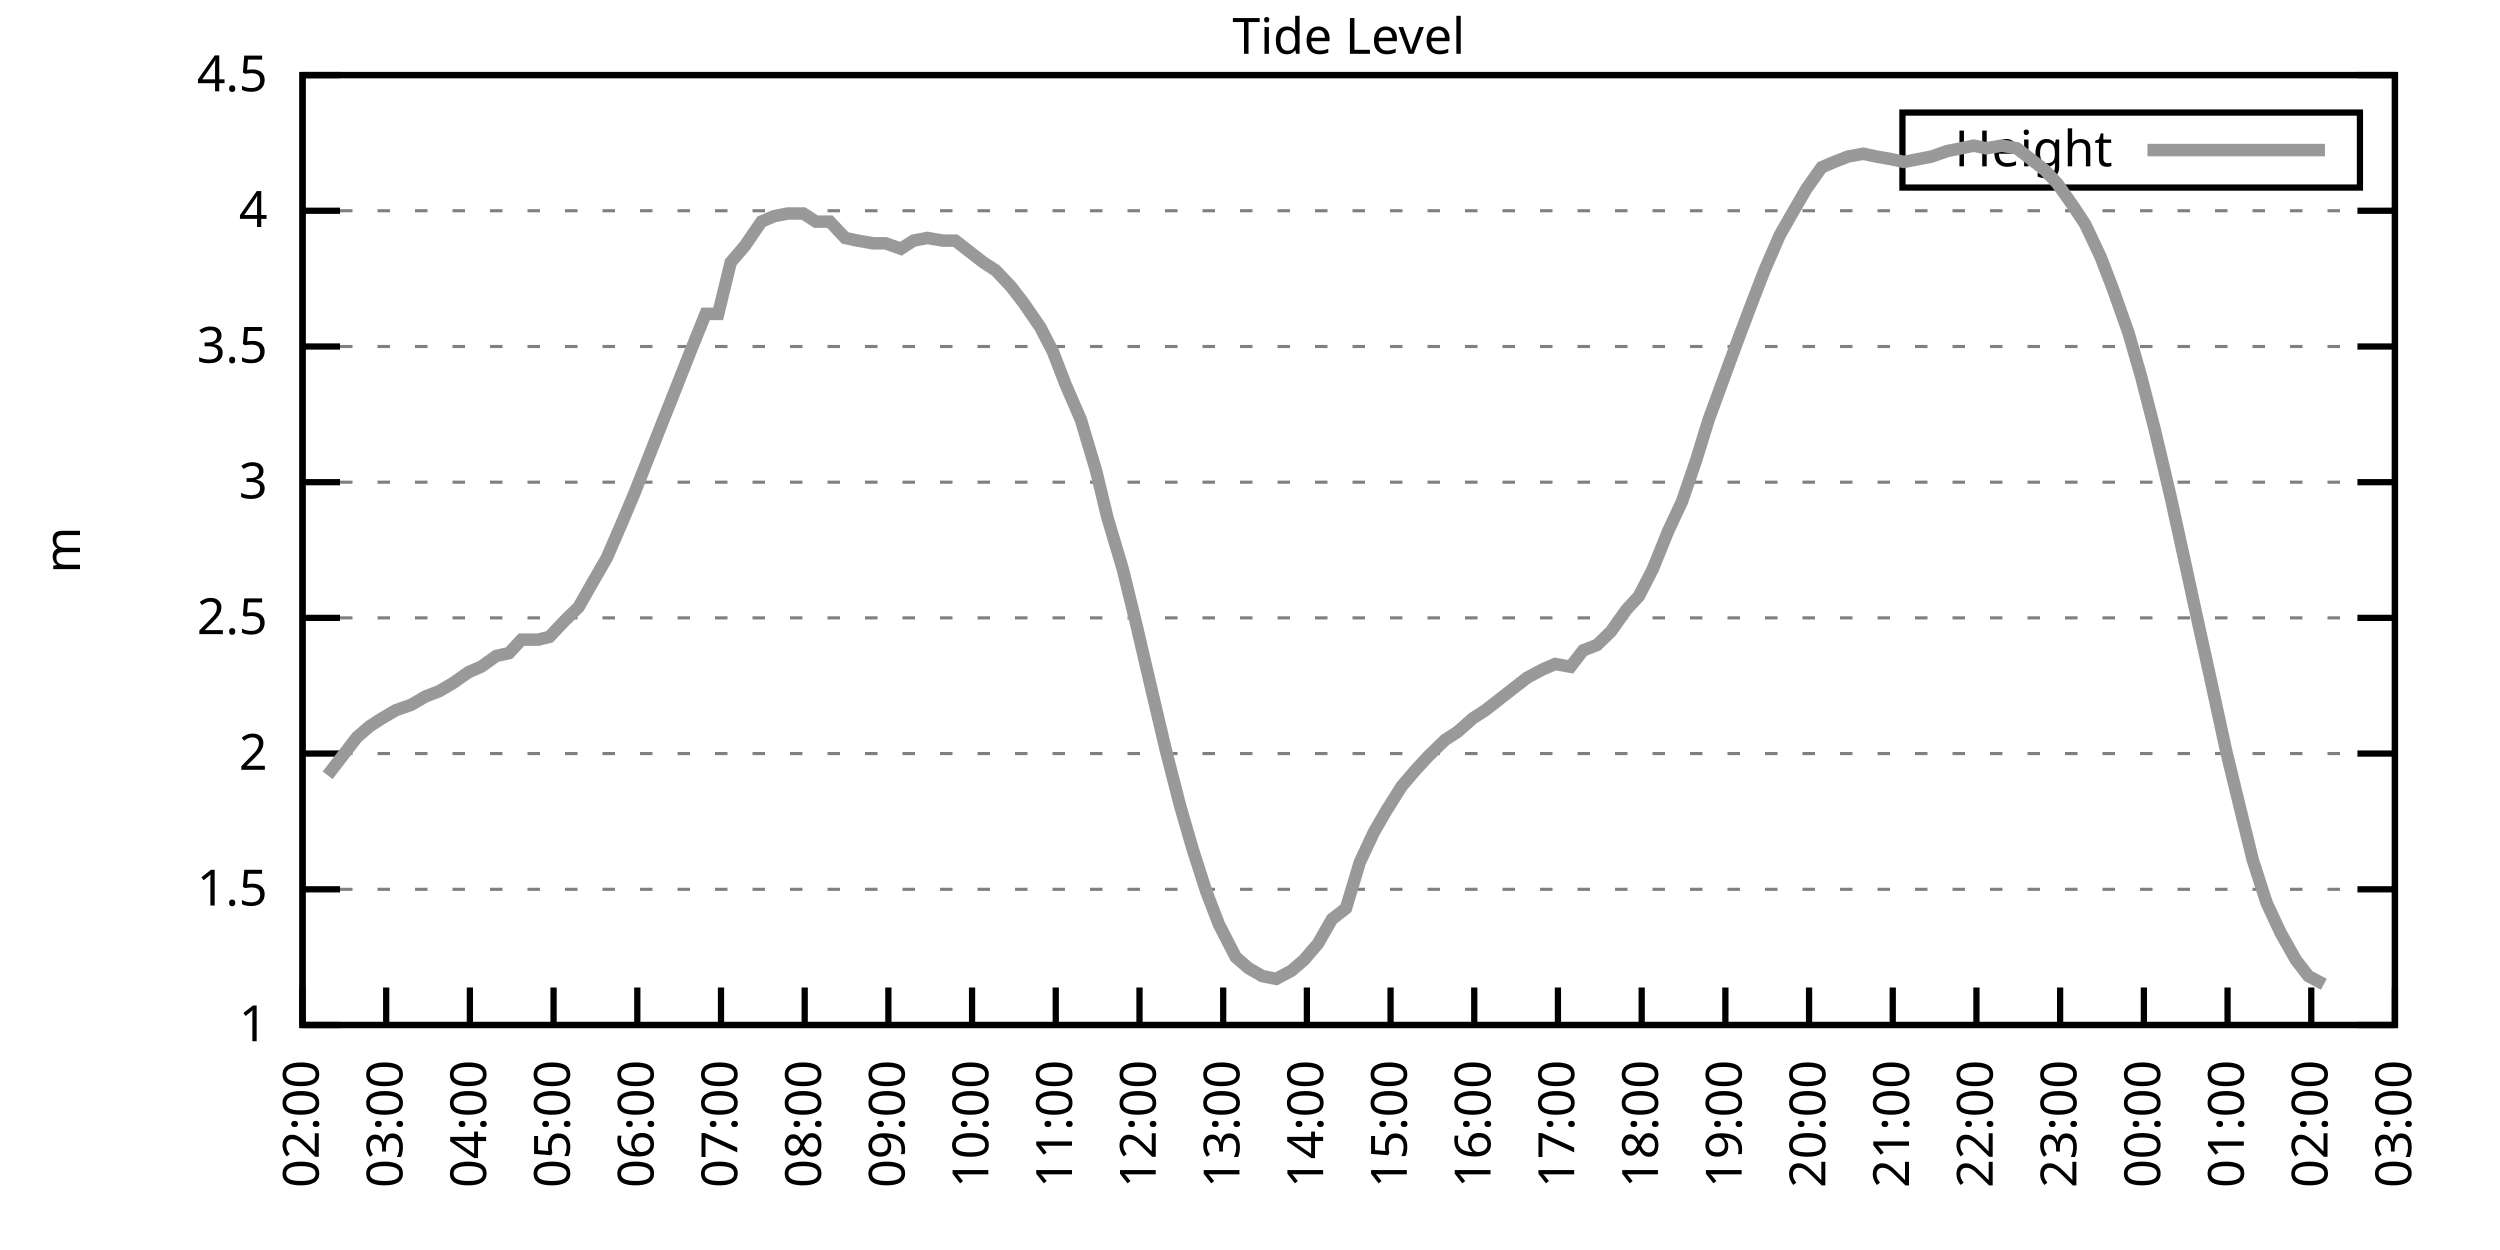
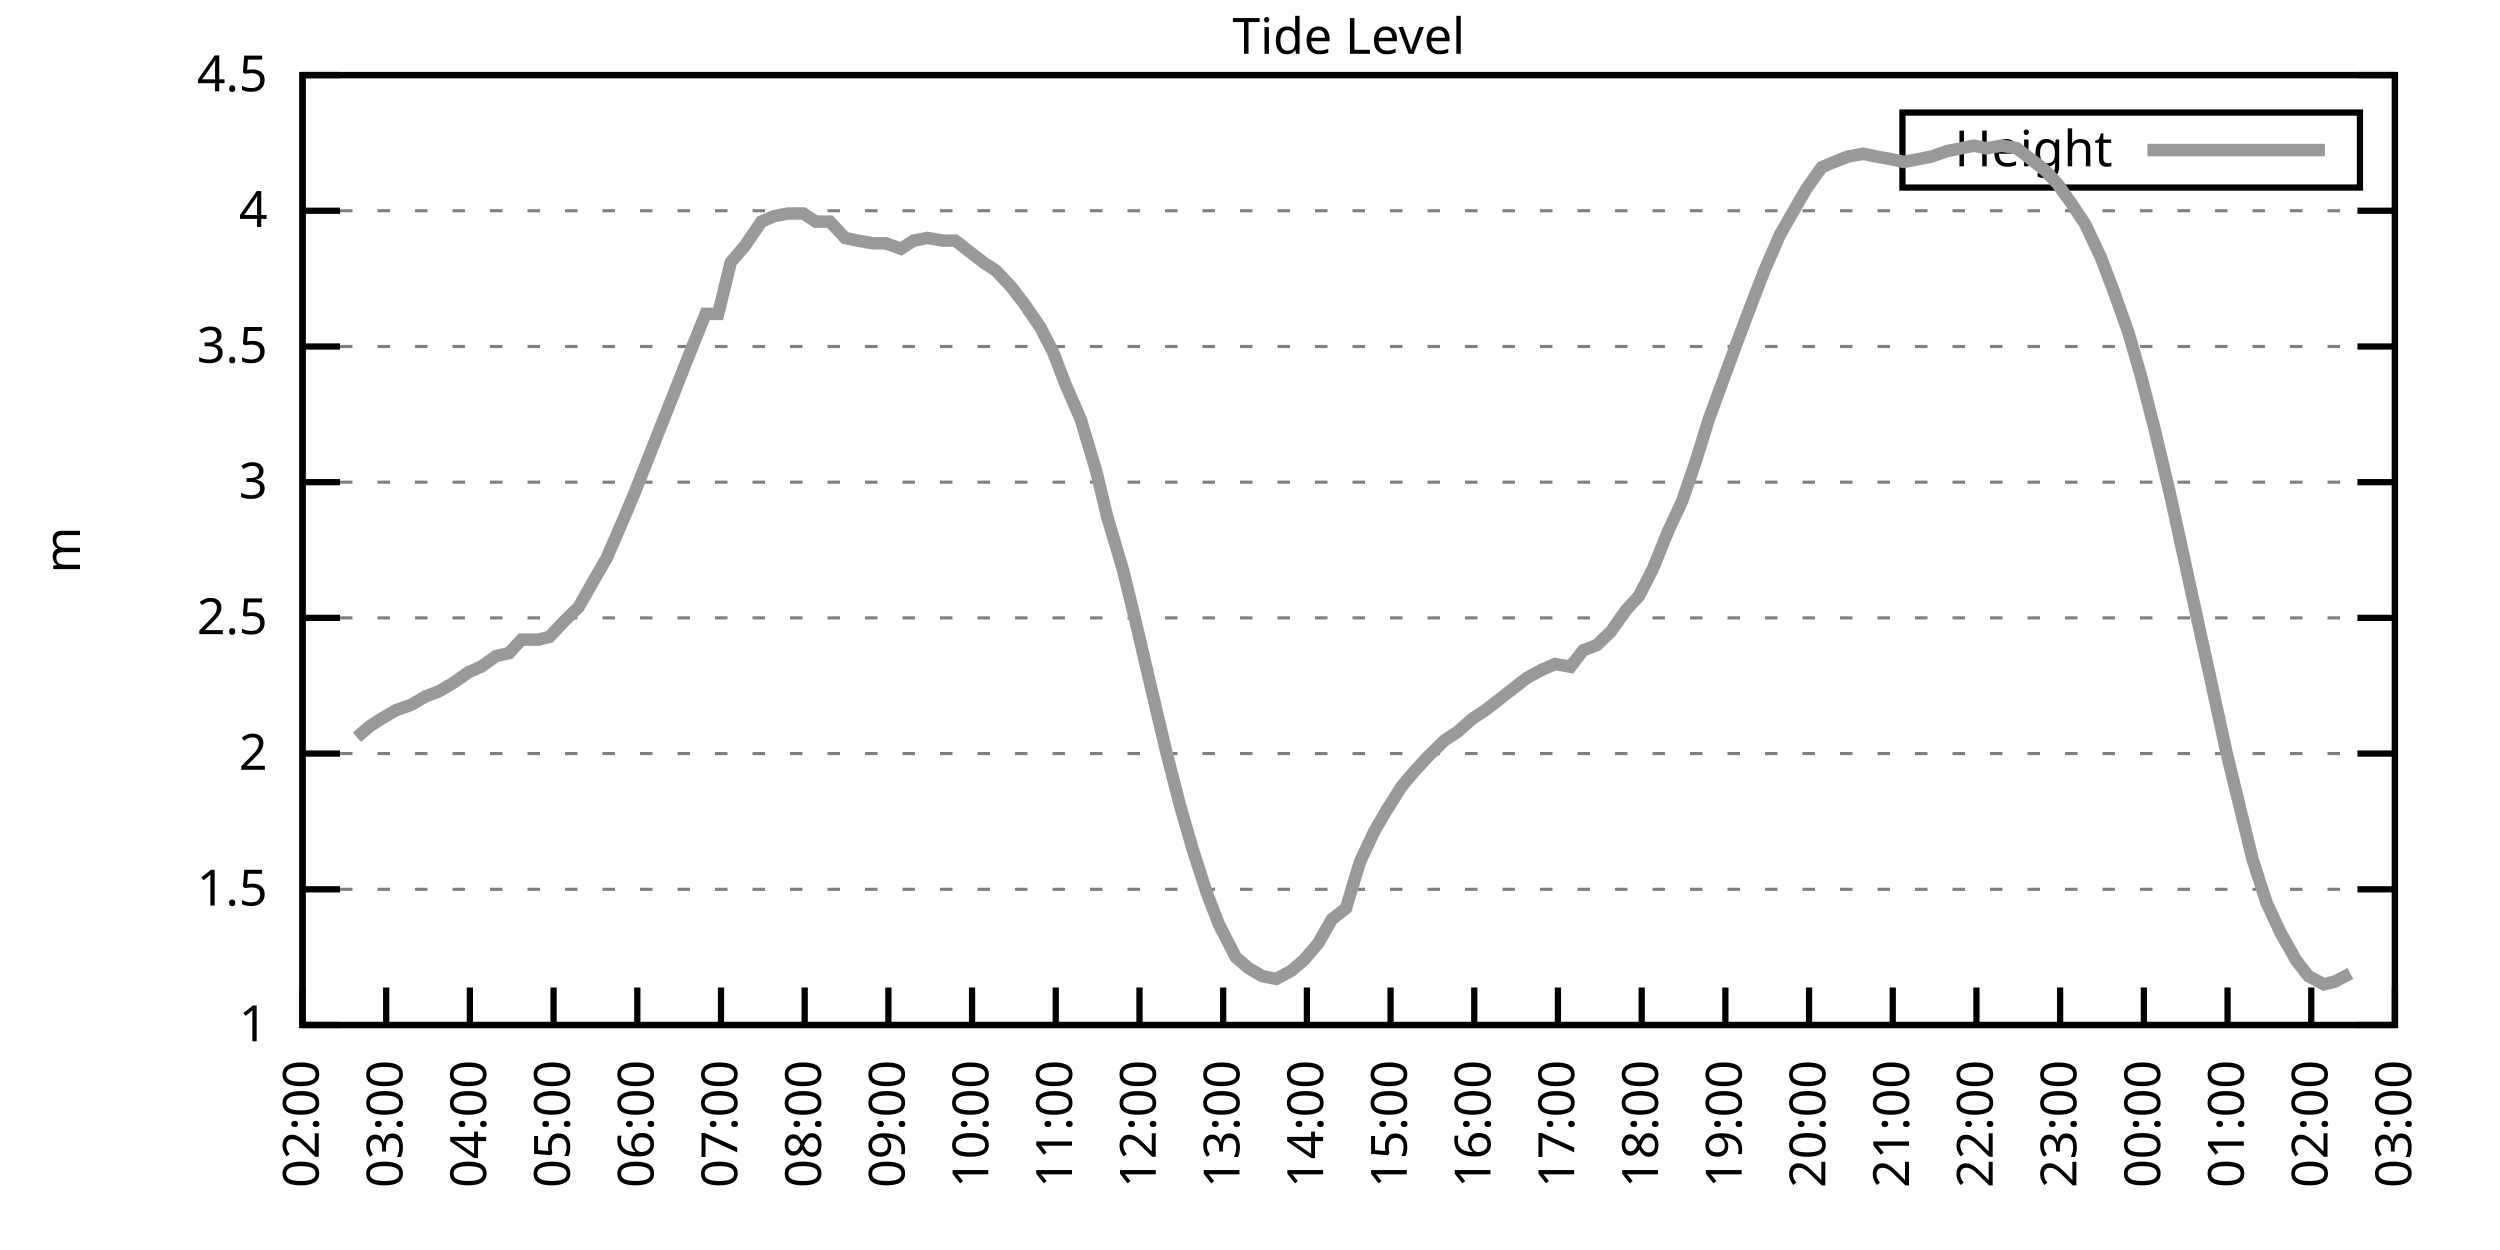
<svg xmlns="http://www.w3.org/2000/svg" xmlns:xlink="http://www.w3.org/1999/xlink" width="400" height="200" viewBox="0 0 400 200">
  <g id="gnuplot_canvas">
    <rect x="0" y="0" width="400" height="200" fill="none" />
    <defs>
      <circle id="gpDot" r="0.5" stroke-width="0.5" stroke="currentColor" />
      <path id="gpPt0" stroke-width="0.333" stroke="currentColor" d="M-1,0 h2 M0,-1 v2" />
      <path id="gpPt1" stroke-width="0.333" stroke="currentColor" d="M-1,-1 L1,1 M1,-1 L-1,1" />
      <path id="gpPt2" stroke-width="0.333" stroke="currentColor" d="M-1,0 L1,0 M0,-1 L0,1 M-1,-1 L1,1 M-1,1 L1,-1" />
      <rect id="gpPt3" stroke-width="0.333" stroke="currentColor" x="-1" y="-1" width="2" height="2" />
      <rect id="gpPt4" stroke-width="0.333" stroke="currentColor" fill="currentColor" x="-1" y="-1" width="2" height="2" />
      <circle id="gpPt5" stroke-width="0.333" stroke="currentColor" cx="0" cy="0" r="1" />
      <use xlink:href="#gpPt5" id="gpPt6" fill="currentColor" stroke="none" />
      <path id="gpPt7" stroke-width="0.333" stroke="currentColor" d="M0,-1.33 L-1.33,0.67 L1.33,0.67 z" />
      <use xlink:href="#gpPt7" id="gpPt8" fill="currentColor" stroke="none" />
      <use xlink:href="#gpPt7" id="gpPt9" stroke="currentColor" transform="rotate(180)" />
      <use xlink:href="#gpPt9" id="gpPt10" fill="currentColor" stroke="none" />
      <use xlink:href="#gpPt3" id="gpPt11" stroke="currentColor" transform="rotate(45)" />
      <use xlink:href="#gpPt11" id="gpPt12" fill="currentColor" stroke="none" />
      <path id="gpPt13" stroke-width="0.333" stroke="currentColor" d="M0,1.330 L1.265,0.411 L0.782,-1.067 L-0.782,-1.076 L-1.265,0.411 z" />
      <use xlink:href="#gpPt13" id="gpPt14" fill="currentColor" stroke="none" />
      <filter id="textbox" filterUnits="objectBoundingBox" x="0" y="0" height="1" width="1">
        <feFlood flood-color="white" flood-opacity="1" result="bgnd" />
        <feComposite in="SourceGraphic" in2="bgnd" operator="atop" />
      </filter>
      <filter id="greybox" filterUnits="objectBoundingBox" x="0" y="0" height="1" width="1">
        <feFlood flood-color="lightgrey" flood-opacity="1" result="grey" />
        <feComposite in="SourceGraphic" in2="grey" operator="atop" />
      </filter>
    </defs>
    <g fill="none" color="white" stroke="currentColor" stroke-width="1.00" stroke-linecap="butt" stroke-linejoin="miter">
</g>
    <g fill="none" color="black" stroke="currentColor" stroke-width="1.00" stroke-linecap="butt" stroke-linejoin="miter">
      <g stroke="none" shape-rendering="crispEdges">
        <polygon fill="rgb(255, 255, 255)" points="48.40,164.00 383.18,164.00 383.18,12.02 48.40,12.02 " />
      </g>
    </g>
    <g fill="none" color="black" stroke="currentColor" stroke-width="1.00" stroke-linecap="butt" stroke-linejoin="miter">
</g>
    <g fill="none" color="black" stroke="black" stroke-width="0.50" stroke-linecap="butt" stroke-linejoin="miter">
</g>
    <g fill="none" color="gray" stroke="currentColor" stroke-width="0.50" stroke-linecap="butt" stroke-linejoin="miter">
      <path stroke="gray" stroke-dasharray="2,4" class="gridline" d="M48.40,164.00 L383.19,164.00  " />
    </g>
    <g fill="none" color="gray" stroke="gray" stroke-width="1.00" stroke-linecap="butt" stroke-linejoin="miter">
</g>
    <g fill="none" color="black" stroke="currentColor" stroke-width="1.00" stroke-linecap="butt" stroke-linejoin="miter">
      <path stroke="black" d="M48.40,164.00 L54.40,164.00 M383.19,164.00 L377.19,164.00  " />
      <g transform="translate(42.80,166.60)" stroke="none" fill="black" font-family="Sans" font-size="8.00" text-anchor="end">
        <text>
          <tspan font-family="Sans"> 1</tspan>
        </text>
      </g>
    </g>
    <g fill="none" color="black" stroke="currentColor" stroke-width="1.00" stroke-linecap="butt" stroke-linejoin="miter">
</g>
    <g fill="none" color="black" stroke="black" stroke-width="0.50" stroke-linecap="butt" stroke-linejoin="miter">
</g>
    <g fill="none" color="gray" stroke="currentColor" stroke-width="0.50" stroke-linecap="butt" stroke-linejoin="miter">
      <path stroke="gray" stroke-dasharray="2,4" class="gridline" d="M48.40,142.29 L383.19,142.29  " />
    </g>
    <g fill="none" color="gray" stroke="gray" stroke-width="1.00" stroke-linecap="butt" stroke-linejoin="miter">
</g>
    <g fill="none" color="black" stroke="currentColor" stroke-width="1.00" stroke-linecap="butt" stroke-linejoin="miter">
      <path stroke="black" d="M48.40,142.29 L54.40,142.29 M383.19,142.29 L377.19,142.29  " />
      <g transform="translate(42.80,144.89)" stroke="none" fill="black" font-family="Sans" font-size="8.00" text-anchor="end">
        <text>
          <tspan font-family="Sans"> 1.5</tspan>
        </text>
      </g>
    </g>
    <g fill="none" color="black" stroke="currentColor" stroke-width="1.00" stroke-linecap="butt" stroke-linejoin="miter">
</g>
    <g fill="none" color="black" stroke="black" stroke-width="0.50" stroke-linecap="butt" stroke-linejoin="miter">
</g>
    <g fill="none" color="gray" stroke="currentColor" stroke-width="0.50" stroke-linecap="butt" stroke-linejoin="miter">
      <path stroke="gray" stroke-dasharray="2,4" class="gridline" d="M48.40,120.57 L383.19,120.57  " />
    </g>
    <g fill="none" color="gray" stroke="gray" stroke-width="1.00" stroke-linecap="butt" stroke-linejoin="miter">
</g>
    <g fill="none" color="black" stroke="currentColor" stroke-width="1.00" stroke-linecap="butt" stroke-linejoin="miter">
      <path stroke="black" d="M48.40,120.57 L54.40,120.57 M383.19,120.57 L377.19,120.57  " />
      <g transform="translate(42.80,123.17)" stroke="none" fill="black" font-family="Sans" font-size="8.00" text-anchor="end">
        <text>
          <tspan font-family="Sans"> 2</tspan>
        </text>
      </g>
    </g>
    <g fill="none" color="black" stroke="currentColor" stroke-width="1.00" stroke-linecap="butt" stroke-linejoin="miter">
</g>
    <g fill="none" color="black" stroke="black" stroke-width="0.50" stroke-linecap="butt" stroke-linejoin="miter">
</g>
    <g fill="none" color="gray" stroke="currentColor" stroke-width="0.50" stroke-linecap="butt" stroke-linejoin="miter">
      <path stroke="gray" stroke-dasharray="2,4" class="gridline" d="M48.40,98.86 L383.19,98.86  " />
    </g>
    <g fill="none" color="gray" stroke="gray" stroke-width="1.00" stroke-linecap="butt" stroke-linejoin="miter">
</g>
    <g fill="none" color="black" stroke="currentColor" stroke-width="1.00" stroke-linecap="butt" stroke-linejoin="miter">
      <path stroke="black" d="M48.40,98.86 L54.40,98.86 M383.19,98.86 L377.19,98.86  " />
      <g transform="translate(42.80,101.46)" stroke="none" fill="black" font-family="Sans" font-size="8.00" text-anchor="end">
        <text>
          <tspan font-family="Sans"> 2.5</tspan>
        </text>
      </g>
    </g>
    <g fill="none" color="black" stroke="currentColor" stroke-width="1.00" stroke-linecap="butt" stroke-linejoin="miter">
</g>
    <g fill="none" color="black" stroke="black" stroke-width="0.50" stroke-linecap="butt" stroke-linejoin="miter">
</g>
    <g fill="none" color="gray" stroke="currentColor" stroke-width="0.50" stroke-linecap="butt" stroke-linejoin="miter">
      <path stroke="gray" stroke-dasharray="2,4" class="gridline" d="M48.40,77.15 L383.19,77.15  " />
    </g>
    <g fill="none" color="gray" stroke="gray" stroke-width="1.00" stroke-linecap="butt" stroke-linejoin="miter">
</g>
    <g fill="none" color="black" stroke="currentColor" stroke-width="1.00" stroke-linecap="butt" stroke-linejoin="miter">
      <path stroke="black" d="M48.40,77.15 L54.40,77.15 M383.19,77.15 L377.19,77.15  " />
      <g transform="translate(42.80,79.75)" stroke="none" fill="black" font-family="Sans" font-size="8.00" text-anchor="end">
        <text>
          <tspan font-family="Sans"> 3</tspan>
        </text>
      </g>
    </g>
    <g fill="none" color="black" stroke="currentColor" stroke-width="1.00" stroke-linecap="butt" stroke-linejoin="miter">
</g>
    <g fill="none" color="black" stroke="black" stroke-width="0.50" stroke-linecap="butt" stroke-linejoin="miter">
</g>
    <g fill="none" color="gray" stroke="currentColor" stroke-width="0.50" stroke-linecap="butt" stroke-linejoin="miter">
      <path stroke="gray" stroke-dasharray="2,4" class="gridline" d="M48.40,55.44 L383.19,55.44  " />
    </g>
    <g fill="none" color="gray" stroke="gray" stroke-width="1.00" stroke-linecap="butt" stroke-linejoin="miter">
</g>
    <g fill="none" color="black" stroke="currentColor" stroke-width="1.00" stroke-linecap="butt" stroke-linejoin="miter">
      <path stroke="black" d="M48.40,55.44 L54.40,55.44 M383.19,55.44 L377.19,55.44  " />
      <g transform="translate(42.80,58.04)" stroke="none" fill="black" font-family="Sans" font-size="8.00" text-anchor="end">
        <text>
          <tspan font-family="Sans"> 3.5</tspan>
        </text>
      </g>
    </g>
    <g fill="none" color="black" stroke="currentColor" stroke-width="1.00" stroke-linecap="butt" stroke-linejoin="miter">
</g>
    <g fill="none" color="black" stroke="black" stroke-width="0.50" stroke-linecap="butt" stroke-linejoin="miter">
</g>
    <g fill="none" color="gray" stroke="currentColor" stroke-width="0.50" stroke-linecap="butt" stroke-linejoin="miter">
      <path stroke="gray" stroke-dasharray="2,4" class="gridline" d="M48.40,33.72 L383.19,33.72  " />
    </g>
    <g fill="none" color="gray" stroke="gray" stroke-width="1.00" stroke-linecap="butt" stroke-linejoin="miter">
</g>
    <g fill="none" color="black" stroke="currentColor" stroke-width="1.00" stroke-linecap="butt" stroke-linejoin="miter">
      <path stroke="black" d="M48.40,33.72 L54.40,33.72 M383.19,33.72 L377.19,33.72  " />
      <g transform="translate(42.80,36.32)" stroke="none" fill="black" font-family="Sans" font-size="8.00" text-anchor="end">
        <text>
          <tspan font-family="Sans"> 4</tspan>
        </text>
      </g>
    </g>
    <g fill="none" color="black" stroke="currentColor" stroke-width="1.00" stroke-linecap="butt" stroke-linejoin="miter">
</g>
    <g fill="none" color="black" stroke="black" stroke-width="0.50" stroke-linecap="butt" stroke-linejoin="miter">
</g>
    <g fill="none" color="gray" stroke="currentColor" stroke-width="0.50" stroke-linecap="butt" stroke-linejoin="miter">
      <path stroke="gray" stroke-dasharray="2,4" class="gridline" d="M48.40,12.01 L383.19,12.01  " />
    </g>
    <g fill="none" color="gray" stroke="gray" stroke-width="1.00" stroke-linecap="butt" stroke-linejoin="miter">
</g>
    <g fill="none" color="black" stroke="currentColor" stroke-width="1.00" stroke-linecap="butt" stroke-linejoin="miter">
      <path stroke="black" d="M48.40,12.01 L54.40,12.01 M383.19,12.01 L377.19,12.01  " />
      <g transform="translate(42.80,14.61)" stroke="none" fill="black" font-family="Sans" font-size="8.00" text-anchor="end">
        <text>
          <tspan font-family="Sans"> 4.5</tspan>
        </text>
      </g>
    </g>
    <g fill="none" color="black" stroke="currentColor" stroke-width="1.00" stroke-linecap="butt" stroke-linejoin="miter">
      <path stroke="black" d="M48.40,164.00 L48.40,158.00  " />
      <g transform="translate(51.00,169.60) rotate(270.00)" stroke="none" fill="black" font-family="Sans" font-size="8.00" text-anchor="end">
        <text>
          <tspan font-family="Sans">02:00</tspan>
        </text>
      </g>
    </g>
    <g fill="none" color="black" stroke="currentColor" stroke-width="1.00" stroke-linecap="butt" stroke-linejoin="miter">
      <path stroke="black" d="M61.79,164.00 L61.79,158.00  " />
      <g transform="translate(64.39,169.60) rotate(270.00)" stroke="none" fill="black" font-family="Sans" font-size="8.00" text-anchor="end">
        <text>
          <tspan font-family="Sans">03:00</tspan>
        </text>
      </g>
    </g>
    <g fill="none" color="black" stroke="currentColor" stroke-width="1.00" stroke-linecap="butt" stroke-linejoin="miter">
      <path stroke="black" d="M75.18,164.00 L75.18,158.00  " />
      <g transform="translate(77.78,169.60) rotate(270.00)" stroke="none" fill="black" font-family="Sans" font-size="8.00" text-anchor="end">
        <text>
          <tspan font-family="Sans">04:00</tspan>
        </text>
      </g>
    </g>
    <g fill="none" color="black" stroke="currentColor" stroke-width="1.00" stroke-linecap="butt" stroke-linejoin="miter">
      <path stroke="black" d="M88.57,164.00 L88.57,158.00  " />
      <g transform="translate(91.17,169.60) rotate(270.00)" stroke="none" fill="black" font-family="Sans" font-size="8.00" text-anchor="end">
        <text>
          <tspan font-family="Sans">05:00</tspan>
        </text>
      </g>
    </g>
    <g fill="none" color="black" stroke="currentColor" stroke-width="1.00" stroke-linecap="butt" stroke-linejoin="miter">
      <path stroke="black" d="M101.97,164.00 L101.97,158.00  " />
      <g transform="translate(104.57,169.60) rotate(270.00)" stroke="none" fill="black" font-family="Sans" font-size="8.00" text-anchor="end">
        <text>
          <tspan font-family="Sans">06:00</tspan>
        </text>
      </g>
    </g>
    <g fill="none" color="black" stroke="currentColor" stroke-width="1.00" stroke-linecap="butt" stroke-linejoin="miter">
      <path stroke="black" d="M115.36,164.00 L115.36,158.00  " />
      <g transform="translate(117.96,169.60) rotate(270.00)" stroke="none" fill="black" font-family="Sans" font-size="8.00" text-anchor="end">
        <text>
          <tspan font-family="Sans">07:00</tspan>
        </text>
      </g>
    </g>
    <g fill="none" color="black" stroke="currentColor" stroke-width="1.00" stroke-linecap="butt" stroke-linejoin="miter">
      <path stroke="black" d="M128.75,164.00 L128.75,158.00  " />
      <g transform="translate(131.35,169.60) rotate(270.00)" stroke="none" fill="black" font-family="Sans" font-size="8.00" text-anchor="end">
        <text>
          <tspan font-family="Sans">08:00</tspan>
        </text>
      </g>
    </g>
    <g fill="none" color="black" stroke="currentColor" stroke-width="1.00" stroke-linecap="butt" stroke-linejoin="miter">
      <path stroke="black" d="M142.14,164.00 L142.14,158.00  " />
      <g transform="translate(144.74,169.60) rotate(270.00)" stroke="none" fill="black" font-family="Sans" font-size="8.00" text-anchor="end">
        <text>
          <tspan font-family="Sans">09:00</tspan>
        </text>
      </g>
    </g>
    <g fill="none" color="black" stroke="currentColor" stroke-width="1.00" stroke-linecap="butt" stroke-linejoin="miter">
      <path stroke="black" d="M155.53,164.00 L155.53,158.00  " />
      <g transform="translate(158.13,169.60) rotate(270.00)" stroke="none" fill="black" font-family="Sans" font-size="8.00" text-anchor="end">
        <text>
          <tspan font-family="Sans">10:00</tspan>
        </text>
      </g>
    </g>
    <g fill="none" color="black" stroke="currentColor" stroke-width="1.00" stroke-linecap="butt" stroke-linejoin="miter">
      <path stroke="black" d="M168.92,164.00 L168.92,158.00  " />
      <g transform="translate(171.52,169.60) rotate(270.00)" stroke="none" fill="black" font-family="Sans" font-size="8.00" text-anchor="end">
        <text>
          <tspan font-family="Sans">11:00</tspan>
        </text>
      </g>
    </g>
    <g fill="none" color="black" stroke="currentColor" stroke-width="1.00" stroke-linecap="butt" stroke-linejoin="miter">
      <path stroke="black" d="M182.32,164.00 L182.32,158.00  " />
      <g transform="translate(184.92,169.60) rotate(270.00)" stroke="none" fill="black" font-family="Sans" font-size="8.00" text-anchor="end">
        <text>
          <tspan font-family="Sans">12:00</tspan>
        </text>
      </g>
    </g>
    <g fill="none" color="black" stroke="currentColor" stroke-width="1.00" stroke-linecap="butt" stroke-linejoin="miter">
      <path stroke="black" d="M195.71,164.00 L195.71,158.00  " />
      <g transform="translate(198.31,169.60) rotate(270.00)" stroke="none" fill="black" font-family="Sans" font-size="8.00" text-anchor="end">
        <text>
          <tspan font-family="Sans">13:00</tspan>
        </text>
      </g>
    </g>
    <g fill="none" color="black" stroke="currentColor" stroke-width="1.00" stroke-linecap="butt" stroke-linejoin="miter">
      <path stroke="black" d="M209.10,164.00 L209.10,158.00  " />
      <g transform="translate(211.70,169.60) rotate(270.00)" stroke="none" fill="black" font-family="Sans" font-size="8.00" text-anchor="end">
        <text>
          <tspan font-family="Sans">14:00</tspan>
        </text>
      </g>
    </g>
    <g fill="none" color="black" stroke="currentColor" stroke-width="1.00" stroke-linecap="butt" stroke-linejoin="miter">
      <path stroke="black" d="M222.49,164.00 L222.49,158.00  " />
      <g transform="translate(225.09,169.60) rotate(270.00)" stroke="none" fill="black" font-family="Sans" font-size="8.00" text-anchor="end">
        <text>
          <tspan font-family="Sans">15:00</tspan>
        </text>
      </g>
    </g>
    <g fill="none" color="black" stroke="currentColor" stroke-width="1.00" stroke-linecap="butt" stroke-linejoin="miter">
      <path stroke="black" d="M235.88,164.00 L235.88,158.00  " />
      <g transform="translate(238.48,169.60) rotate(270.00)" stroke="none" fill="black" font-family="Sans" font-size="8.00" text-anchor="end">
        <text>
          <tspan font-family="Sans">16:00</tspan>
        </text>
      </g>
    </g>
    <g fill="none" color="black" stroke="currentColor" stroke-width="1.00" stroke-linecap="butt" stroke-linejoin="miter">
      <path stroke="black" d="M249.27,164.00 L249.27,158.00  " />
      <g transform="translate(251.87,169.60) rotate(270.00)" stroke="none" fill="black" font-family="Sans" font-size="8.00" text-anchor="end">
        <text>
          <tspan font-family="Sans">17:00</tspan>
        </text>
      </g>
    </g>
    <g fill="none" color="black" stroke="currentColor" stroke-width="1.00" stroke-linecap="butt" stroke-linejoin="miter">
      <path stroke="black" d="M262.67,164.00 L262.67,158.00  " />
      <g transform="translate(265.27,169.60) rotate(270.00)" stroke="none" fill="black" font-family="Sans" font-size="8.00" text-anchor="end">
        <text>
          <tspan font-family="Sans">18:00</tspan>
        </text>
      </g>
    </g>
    <g fill="none" color="black" stroke="currentColor" stroke-width="1.00" stroke-linecap="butt" stroke-linejoin="miter">
      <path stroke="black" d="M276.06,164.00 L276.06,158.00  " />
      <g transform="translate(278.66,169.60) rotate(270.00)" stroke="none" fill="black" font-family="Sans" font-size="8.00" text-anchor="end">
        <text>
          <tspan font-family="Sans">19:00</tspan>
        </text>
      </g>
    </g>
    <g fill="none" color="black" stroke="currentColor" stroke-width="1.00" stroke-linecap="butt" stroke-linejoin="miter">
      <path stroke="black" d="M289.45,164.00 L289.45,158.00  " />
      <g transform="translate(292.05,169.60) rotate(270.00)" stroke="none" fill="black" font-family="Sans" font-size="8.00" text-anchor="end">
        <text>
          <tspan font-family="Sans">20:00</tspan>
        </text>
      </g>
    </g>
    <g fill="none" color="black" stroke="currentColor" stroke-width="1.00" stroke-linecap="butt" stroke-linejoin="miter">
      <path stroke="black" d="M302.84,164.00 L302.84,158.00  " />
      <g transform="translate(305.44,169.60) rotate(270.00)" stroke="none" fill="black" font-family="Sans" font-size="8.00" text-anchor="end">
        <text>
          <tspan font-family="Sans">21:00</tspan>
        </text>
      </g>
    </g>
    <g fill="none" color="black" stroke="currentColor" stroke-width="1.00" stroke-linecap="butt" stroke-linejoin="miter">
      <path stroke="black" d="M316.23,164.00 L316.23,158.00  " />
      <g transform="translate(318.83,169.60) rotate(270.00)" stroke="none" fill="black" font-family="Sans" font-size="8.00" text-anchor="end">
        <text>
          <tspan font-family="Sans">22:00</tspan>
        </text>
      </g>
    </g>
    <g fill="none" color="black" stroke="currentColor" stroke-width="1.00" stroke-linecap="butt" stroke-linejoin="miter">
      <path stroke="black" d="M329.62,164.00 L329.62,158.00  " />
      <g transform="translate(332.22,169.60) rotate(270.00)" stroke="none" fill="black" font-family="Sans" font-size="8.00" text-anchor="end">
        <text>
          <tspan font-family="Sans">23:00</tspan>
        </text>
      </g>
    </g>
    <g fill="none" color="black" stroke="currentColor" stroke-width="1.00" stroke-linecap="butt" stroke-linejoin="miter">
      <path stroke="black" d="M343.02,164.00 L343.02,158.00  " />
      <g transform="translate(345.62,169.60) rotate(270.00)" stroke="none" fill="black" font-family="Sans" font-size="8.00" text-anchor="end">
        <text>
          <tspan font-family="Sans">00:00</tspan>
        </text>
      </g>
    </g>
    <g fill="none" color="black" stroke="currentColor" stroke-width="1.00" stroke-linecap="butt" stroke-linejoin="miter">
      <path stroke="black" d="M356.41,164.00 L356.41,158.00  " />
      <g transform="translate(359.01,169.60) rotate(270.00)" stroke="none" fill="black" font-family="Sans" font-size="8.00" text-anchor="end">
        <text>
          <tspan font-family="Sans">01:00</tspan>
        </text>
      </g>
    </g>
    <g fill="none" color="black" stroke="currentColor" stroke-width="1.00" stroke-linecap="butt" stroke-linejoin="miter">
      <path stroke="black" d="M369.80,164.00 L369.80,158.00  " />
      <g transform="translate(372.40,169.60) rotate(270.00)" stroke="none" fill="black" font-family="Sans" font-size="8.00" text-anchor="end">
        <text>
          <tspan font-family="Sans">02:00</tspan>
        </text>
      </g>
    </g>
    <g fill="none" color="black" stroke="currentColor" stroke-width="1.00" stroke-linecap="butt" stroke-linejoin="miter">
      <path stroke="black" d="M383.19,164.00 L383.19,158.00  " />
      <g transform="translate(385.79,169.60) rotate(270.00)" stroke="none" fill="black" font-family="Sans" font-size="8.00" text-anchor="end">
        <text>
          <tspan font-family="Sans">03:00</tspan>
        </text>
      </g>
    </g>
    <g fill="none" color="black" stroke="currentColor" stroke-width="1.00" stroke-linecap="butt" stroke-linejoin="miter">
</g>
    <g fill="none" color="black" stroke="currentColor" stroke-width="1.00" stroke-linecap="butt" stroke-linejoin="miter">
      <path stroke="black" d="M48.40,12.01 L48.40,164.00 L383.19,164.00 L383.19,12.01 L48.40,12.01 Z  " />
    </g>
    <g fill="none" color="black" stroke="currentColor" stroke-width="1.00" stroke-linecap="butt" stroke-linejoin="miter">
</g>
    <g fill="none" color="black" stroke="currentColor" stroke-width="1.00" stroke-linecap="butt" stroke-linejoin="miter">
      <path stroke="black" d="M304.39,30.01 L304.39,18.01 L377.59,18.01 L377.59,30.01 L304.39,30.01 Z  " />
    </g>
    <g id="Tide_level_plot_1">
      <g fill="none" color="white" stroke="black" stroke-width="2.00" stroke-linecap="butt" stroke-linejoin="miter">
</g>
      <g fill="none" color="black" stroke="currentColor" stroke-width="2.00" stroke-linecap="butt" stroke-linejoin="miter">
        <g transform="translate(337.99,26.61)" stroke="none" fill="black" font-family="Sans" font-size="8.00" text-anchor="end">
          <text>
            <tspan font-family="Sans">Height</tspan>
          </text>
        </g>
      </g>
      <g fill="none" color="black" stroke="currentColor" stroke-width="2.00" stroke-linecap="butt" stroke-linejoin="miter">
-         <path stroke="rgb(153, 153, 153)" d="M343.59,24.01 L371.99,24.01 M52.42,124.05 L54.43,121.44 L57.10,117.97 L59.11,116.23 L61.12,114.93 L63.35,113.63   L65.81,112.76 L68.04,111.45 L70.27,110.59 L72.50,109.28 L74.96,107.55 L76.97,106.68 L79.42,104.94 L81.43,104.51   L83.44,102.34 L86.12,102.34 L87.91,101.90 L90.36,99.30 L92.59,97.12 L95.05,92.78 L97.06,89.31 L99.51,83.66   L101.52,78.89 L103.75,73.24 L105.98,67.59 L108.22,61.95 L110.45,56.30 L112.90,50.22 L114.91,50.22 L116.92,41.97   L119.15,39.37 L121.83,35.46 L123.84,34.59 L126.07,34.16 L128.53,34.16 L130.54,35.46 L132.77,35.46 L135.22,38.07   L137.23,38.50 L139.69,38.93 L141.69,38.93 L144.15,39.80 L146.16,38.50 L148.39,38.07 L150.85,38.50 L152.85,38.50   L155.09,40.24 L157.32,41.97 L159.33,43.28 L161.78,45.88 L163.79,48.49 L166.47,52.40 L168.48,56.30 L170.49,61.52   L172.94,67.16 L175.40,75.41 L177.18,82.79 L179.64,91.04 L181.87,100.16 L184.10,109.72 L186.56,120.14 L188.79,128.83   L190.80,135.77 L193.03,142.72 L195.04,147.93 L197.72,153.14 L199.73,154.88 L201.96,156.18 L204.19,156.62 L206.64,155.31   L208.65,153.58 L210.88,150.97 L213.12,147.06 L215.35,145.33 L217.58,137.94 L219.81,133.17 L221.82,129.69 L224.28,125.79   L226.51,123.18 L228.52,121.01 L231.20,118.40 L233.20,117.10 L235.66,114.93 L237.67,113.63 L239.90,111.89 L242.13,110.15   L244.36,108.42 L246.82,107.11 L248.83,106.24 L251.28,106.68 L253.29,104.07 L255.52,103.20 L257.76,101.03 L260.21,97.56   L262.22,95.39 L264.45,91.04 L266.91,84.97 L269.14,80.19 L271.37,73.67 L273.38,67.16 L275.61,61.08 L277.84,55.00   L280.30,48.49 L282.31,43.28 L284.76,37.63 L286.99,33.72 L289.00,30.25 L291.46,26.77 L293.47,25.91 L295.70,25.04   L298.15,24.60 L300.16,25.04 L302.62,25.47 L304.63,25.91 L306.86,25.47 L309.09,25.04 L311.54,24.17 L313.78,23.73   L315.79,23.30 L317.79,23.73 L320.25,23.30 L322.70,23.73 L324.94,25.47 L327.17,27.21 L329.18,29.38 L331.63,32.85   L333.64,35.89 L336.10,41.11 L338.10,46.32 L340.56,53.26 L342.57,60.21 L344.80,68.90 L347.26,79.32 L349.26,88.44   L351.72,99.73 L353.73,108.85 L356.18,120.14 L358.19,128.39 L360.42,137.51 L362.66,144.46 L364.89,149.24 L367.34,153.58   L369.35,156.18 L371.81,157.49  " />
+         <path stroke="rgb(153, 153, 153)" d="M343.59,24.01 L371.99,24.01 M57.10,117.97 L59.11,116.23 L61.12,114.93 L63.35,113.63 L65.81,112.76 L68.04,111.45   L70.27,110.59 L72.50,109.28 L74.96,107.55 L76.97,106.68 L79.42,104.94 L81.43,104.51 L83.44,102.34 L86.12,102.34   L87.91,101.90 L90.36,99.30 L92.59,97.12 L95.05,92.78 L97.06,89.31 L99.51,83.66 L101.52,78.89 L103.75,73.24   L105.98,67.59 L108.22,61.95 L110.45,56.30 L112.90,50.22 L114.91,50.22 L116.92,41.97 L119.15,39.37 L121.83,35.46   L123.84,34.59 L126.07,34.16 L128.53,34.16 L130.54,35.46 L132.77,35.46 L135.22,38.07 L137.23,38.50 L139.69,38.93   L141.69,38.93 L144.15,39.80 L146.16,38.50 L148.39,38.07 L150.85,38.50 L152.85,38.50 L155.09,40.24 L157.32,41.97   L159.33,43.28 L161.78,45.88 L163.79,48.49 L166.47,52.40 L168.48,56.30 L170.49,61.52 L172.94,67.16 L175.40,75.41   L177.18,82.79 L179.64,91.04 L181.87,100.16 L184.10,109.72 L186.56,120.14 L188.79,128.83 L190.80,135.77 L193.03,142.72   L195.04,147.93 L197.72,153.14 L199.73,154.88 L201.96,156.18 L204.19,156.62 L206.64,155.31 L208.65,153.58 L210.88,150.97   L213.12,147.06 L215.35,145.33 L217.58,137.94 L219.81,133.17 L221.82,129.69 L224.28,125.79 L226.51,123.18 L228.52,121.01   L231.20,118.40 L233.20,117.10 L235.66,114.93 L237.67,113.63 L239.90,111.89 L242.13,110.15 L244.36,108.42 L246.82,107.11   L248.83,106.24 L251.28,106.68 L253.29,104.07 L255.52,103.20 L257.76,101.03 L260.21,97.56 L262.22,95.39 L264.45,91.04   L266.91,84.97 L269.14,80.19 L271.37,73.67 L273.38,67.16 L275.61,61.08 L277.84,55.00 L280.30,48.49 L282.31,43.28   L284.76,37.63 L286.99,33.72 L289.00,30.25 L291.46,26.77 L293.47,25.91 L295.70,25.04 L298.15,24.60 L300.16,25.04   L302.62,25.47 L304.63,25.91 L306.86,25.47 L309.09,25.04 L311.54,24.17 L313.78,23.73 L315.79,23.30 L317.79,23.73   L320.25,23.30 L322.70,23.73 L324.94,25.47 L327.17,27.21 L329.18,29.38 L331.63,32.85 L333.64,35.89 L336.10,41.11   L338.10,46.32 L340.56,53.26 L342.57,60.21 L344.80,68.90 L347.26,79.32 L349.26,88.44 L351.72,99.73 L353.73,108.85   L356.18,120.14 L358.19,128.39 L360.42,137.51 L362.66,144.46 L364.89,149.24 L367.34,153.58 L369.35,156.18 L371.81,157.49   L373.59,157.05 L376.05,155.75  " />
      </g>
    </g>
    <g fill="none" color="black" stroke="currentColor" stroke-width="2.00" stroke-linecap="butt" stroke-linejoin="miter">
</g>
    <g fill="none" color="black" stroke="black" stroke-width="1.00" stroke-linecap="butt" stroke-linejoin="miter">
</g>
    <g fill="none" color="black" stroke="currentColor" stroke-width="1.00" stroke-linecap="butt" stroke-linejoin="miter">
      <path stroke="black" d="M48.40,12.01 L48.40,164.00 L383.19,164.00 L383.19,12.01 L48.40,12.01 Z  " />
      <g transform="translate(12.80,88.01) rotate(270.00)" stroke="none" fill="black" font-family="Sans" font-size="8.00" text-anchor="middle">
        <text>
          <tspan font-family="Sans">m</tspan>
        </text>
      </g>
    </g>
    <g fill="none" color="black" stroke="currentColor" stroke-width="1.00" stroke-linecap="butt" stroke-linejoin="miter">
</g>
    <g fill="none" color="black" stroke="currentColor" stroke-width="1.00" stroke-linecap="butt" stroke-linejoin="miter">
      <g transform="translate(215.79,8.61)" stroke="none" fill="black" font-family="Sans" font-size="8.00" text-anchor="middle">
        <text>
          <tspan font-family="Sans">Tide Level</tspan>
        </text>
      </g>
    </g>
    <g fill="none" color="black" stroke="currentColor" stroke-width="1.00" stroke-linecap="butt" stroke-linejoin="miter">
</g>
  </g>
</svg>
